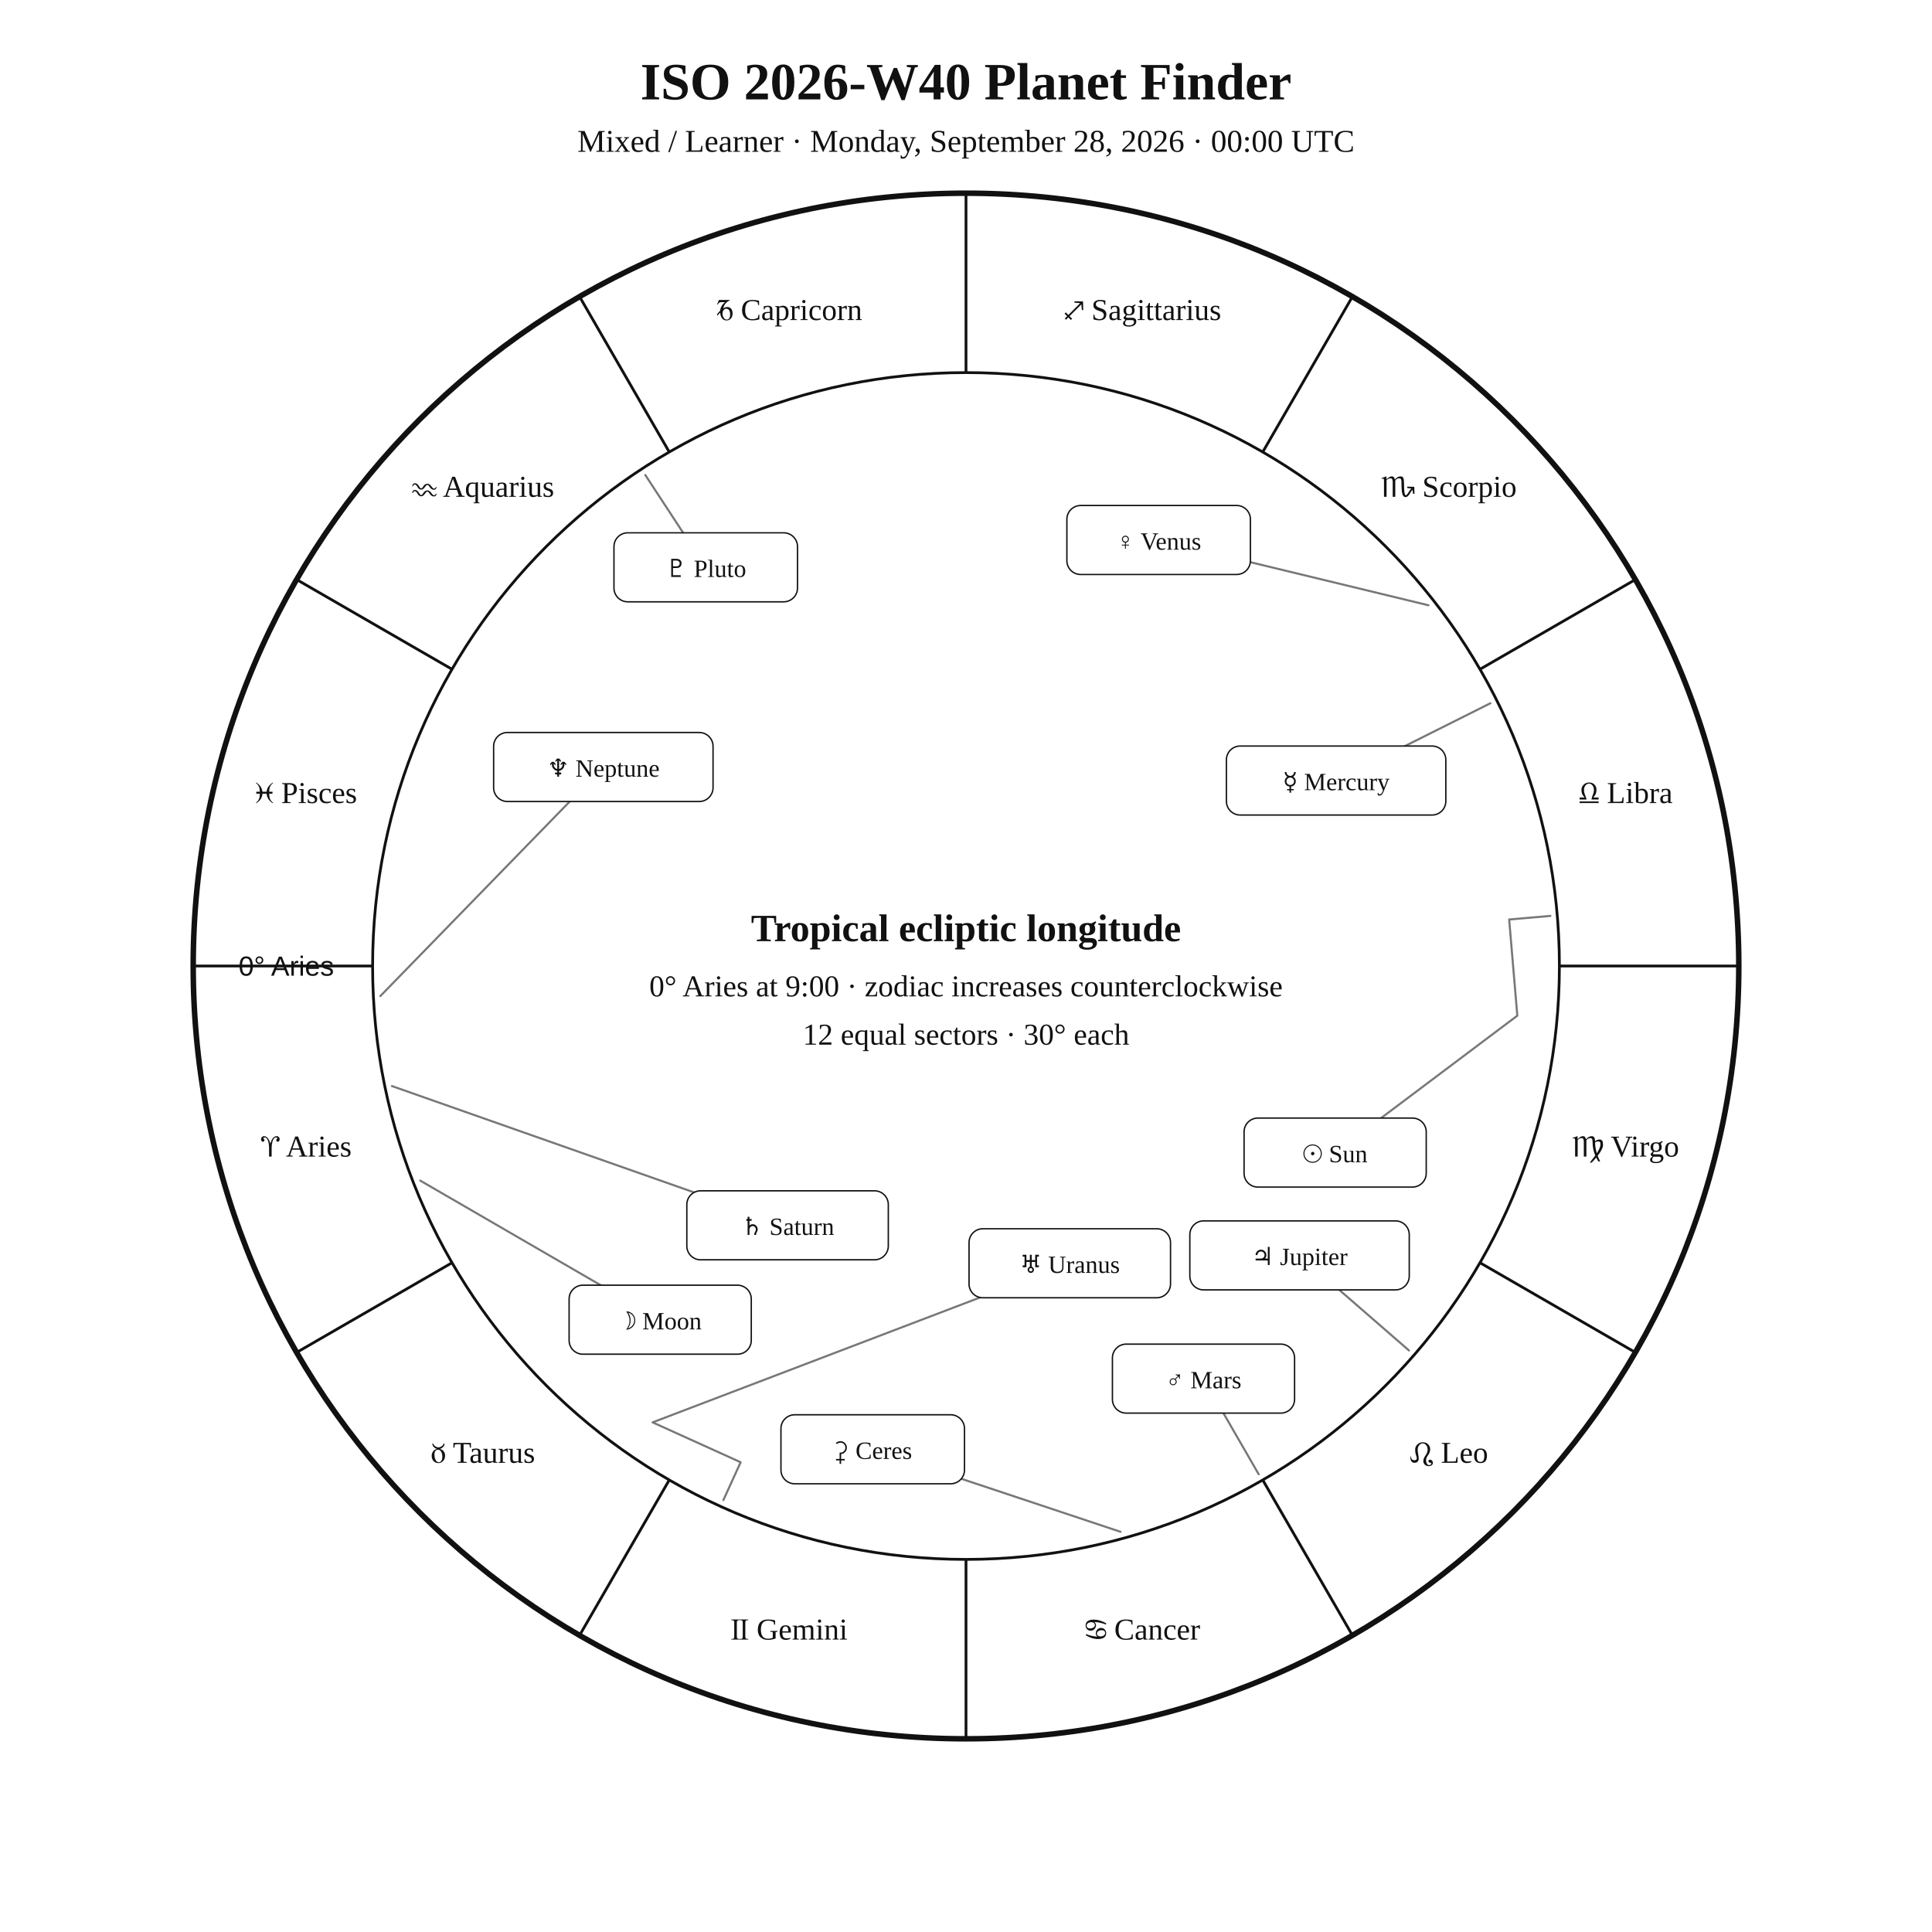
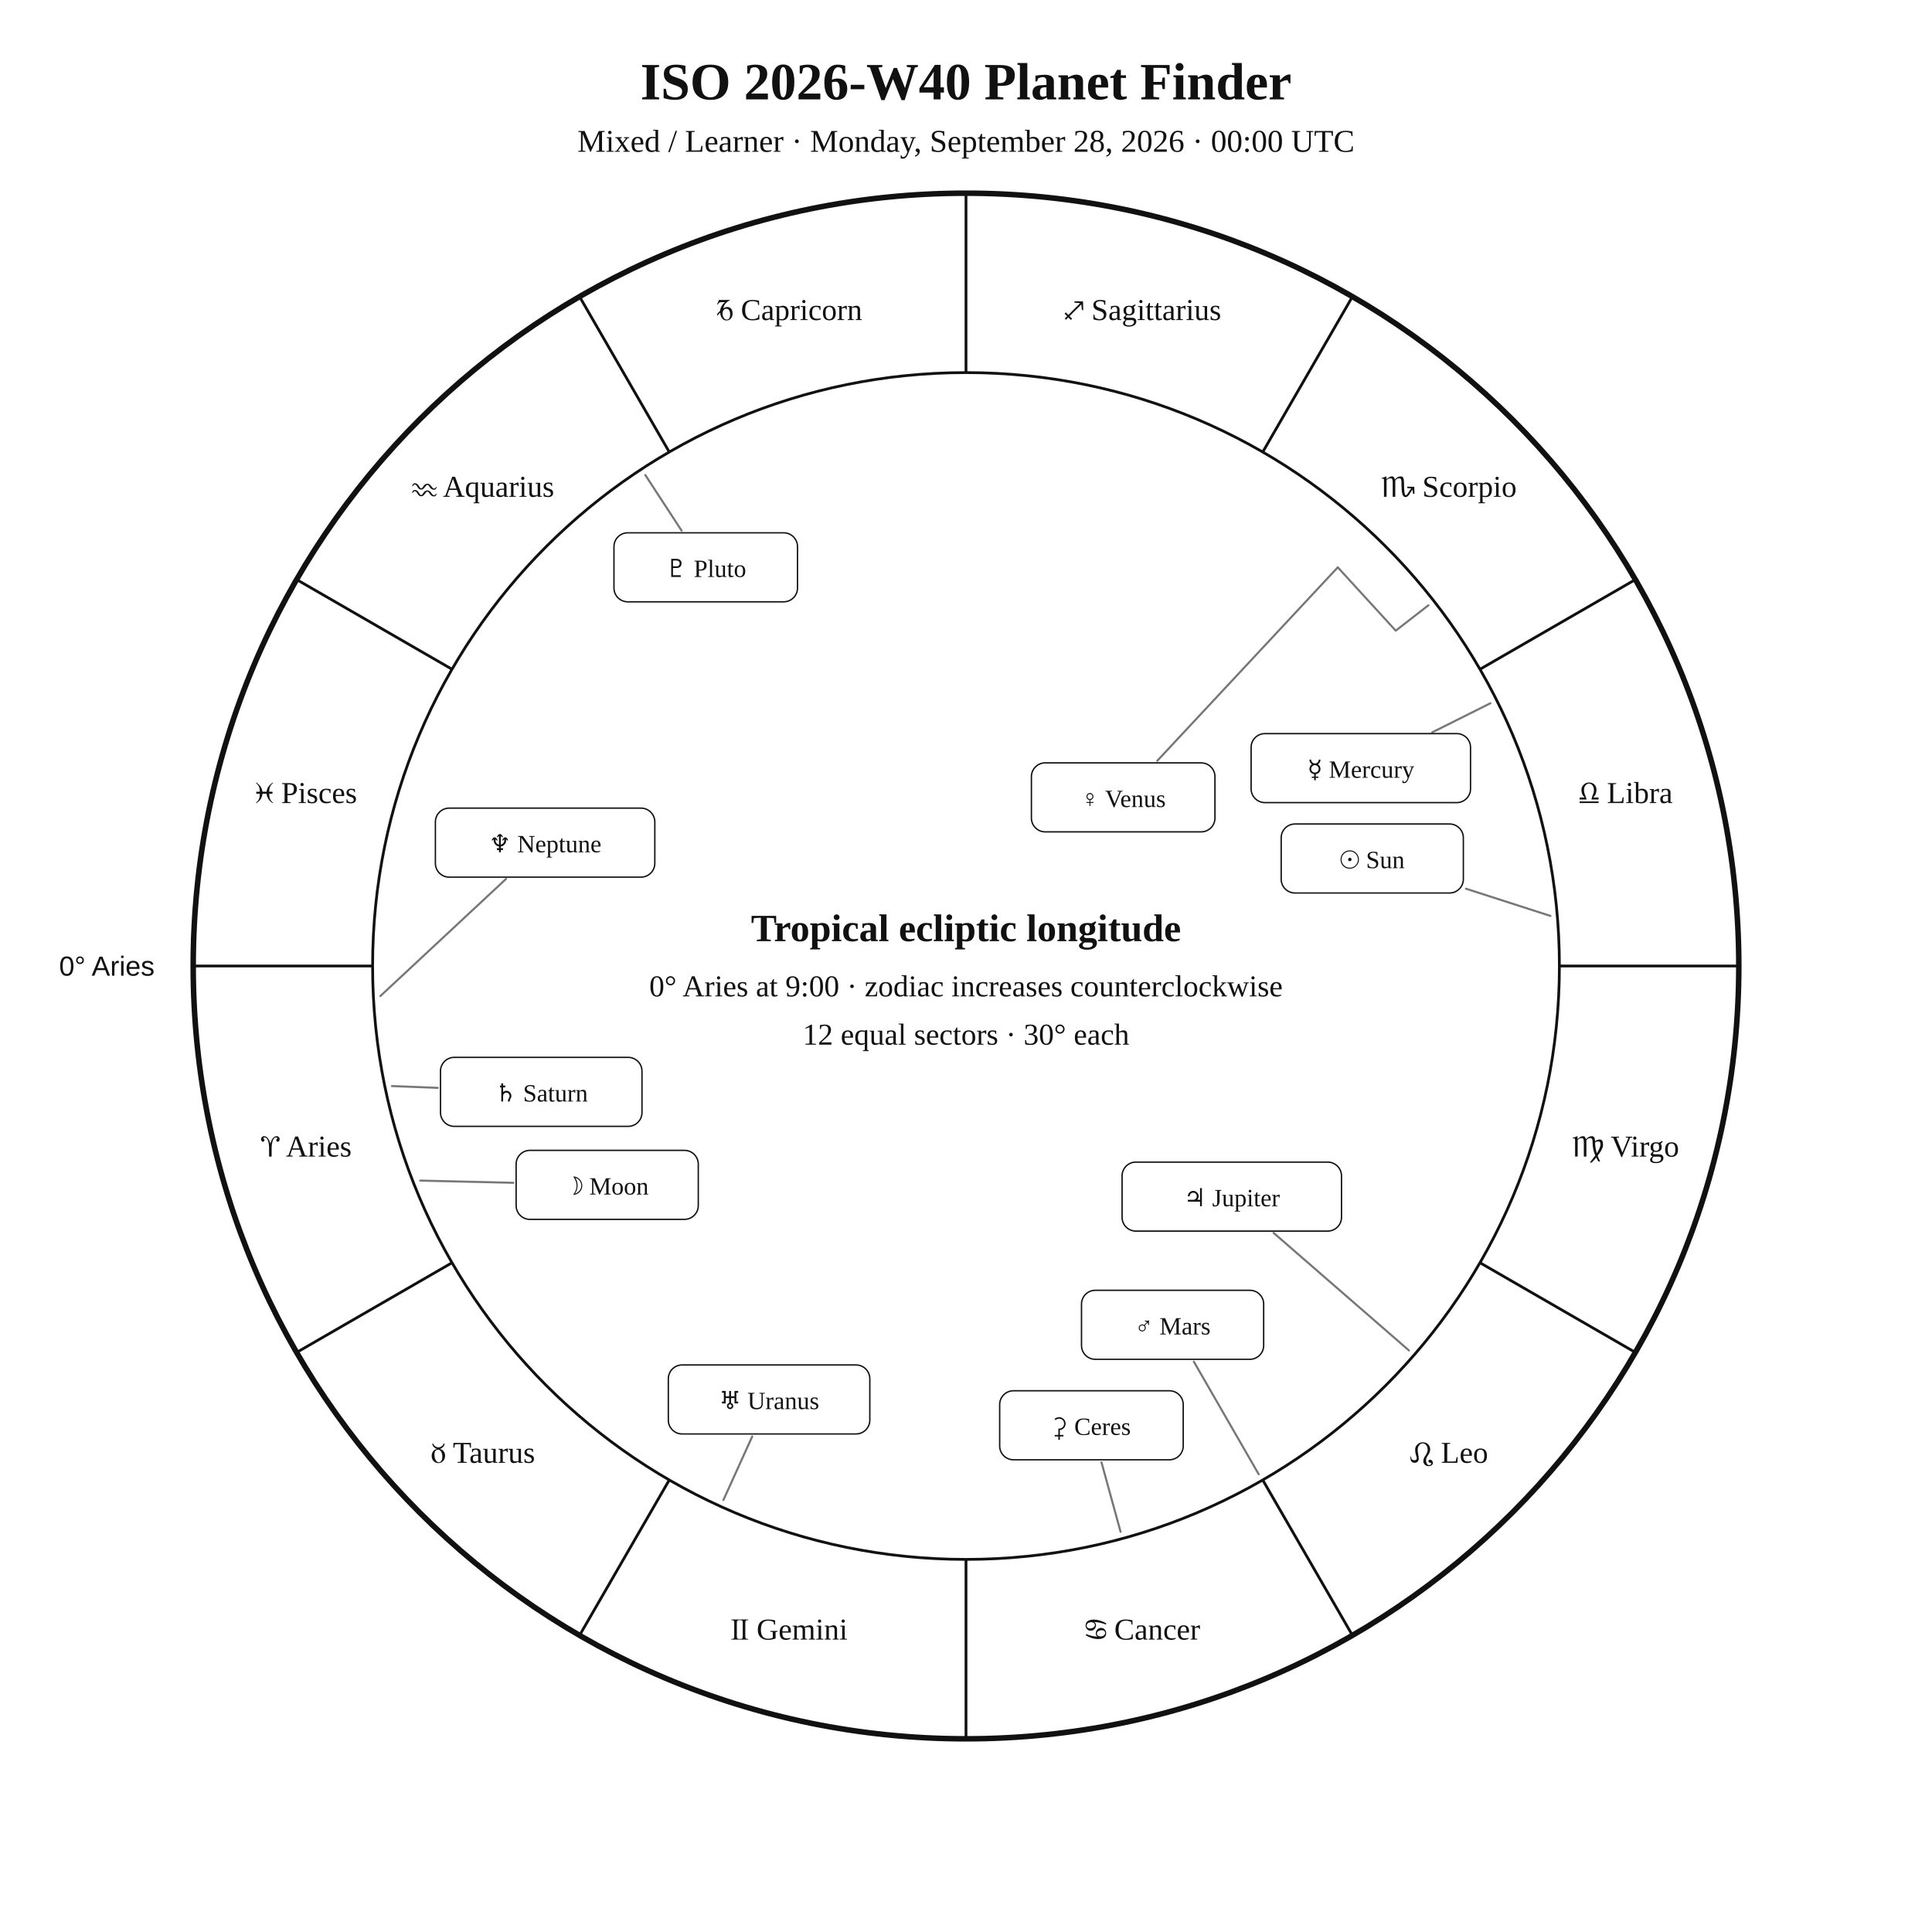
<svg xmlns="http://www.w3.org/2000/svg" width="1400" height="1400" viewBox="0 0 1400 1400">
  <rect width="100%" height="100%" fill="white" />
  <style>text{font-family:Georgia,"Times New Roman",serif;fill:#111!important;color:#111!important;-webkit-text-fill-color:#111!important}.sans{font-family:Arial,Helvetica,sans-serif}</style>
  <text x="700" y="72" text-anchor="middle" font-size="38" font-weight="700">ISO 2026-W40 Planet Finder</text>
  <text x="700" y="110" text-anchor="middle" font-size="23">Mixed / Learner · Monday, September 28, 2026 · 00:00 UTC</text>
  <circle cx="700" cy="700" r="560" fill="none" stroke="#111" stroke-width="4" />
  <circle cx="700" cy="700" r="430" fill="none" stroke="#111" stroke-width="2" />
  <line x1="270.0" y1="700.0" x2="140.0" y2="700.0" stroke="#111" stroke-width="2" />
  <line x1="327.6" y1="915.0" x2="215.0" y2="980.0" stroke="#111" stroke-width="2" />
  <line x1="485.0" y1="1072.4" x2="420.0" y2="1185.0" stroke="#111" stroke-width="2" />
  <line x1="700.0" y1="1130.0" x2="700.0" y2="1260.0" stroke="#111" stroke-width="2" />
  <line x1="915.0" y1="1072.4" x2="980.0" y2="1185.0" stroke="#111" stroke-width="2" />
  <line x1="1072.4" y1="915.0" x2="1185.0" y2="980.0" stroke="#111" stroke-width="2" />
  <line x1="1130.0" y1="700.0" x2="1260.0" y2="700.0" stroke="#111" stroke-width="2" />
  <line x1="1072.4" y1="485.0" x2="1185.0" y2="420.0" stroke="#111" stroke-width="2" />
  <line x1="915.0" y1="327.6" x2="980.0" y2="215.0" stroke="#111" stroke-width="2" />
  <line x1="700.0" y1="270.0" x2="700.0" y2="140.0" stroke="#111" stroke-width="2" />
  <line x1="485.0" y1="327.6" x2="420.0" y2="215.0" stroke="#111" stroke-width="2" />
  <line x1="327.6" y1="485.0" x2="215.0" y2="420.0" stroke="#111" stroke-width="2" />
  <text x="221.9" y="838.1" text-anchor="middle" font-size="22">♈︎ Aries</text>
  <text x="350.0" y="1060.0" text-anchor="middle" font-size="22">♉︎ Taurus</text>
  <text x="571.9" y="1188.1" text-anchor="middle" font-size="22">♊︎ Gemini</text>
  <text x="828.1" y="1188.1" text-anchor="middle" font-size="22">♋︎ Cancer</text>
  <text x="1050.0" y="1060.0" text-anchor="middle" font-size="22">♌︎ Leo</text>
  <text x="1178.1" y="838.1" text-anchor="middle" font-size="22">♍︎ Virgo</text>
  <text x="1178.1" y="581.9" text-anchor="middle" font-size="22">♎︎ Libra</text>
  <text x="1050.0" y="360.0" text-anchor="middle" font-size="22">♏︎ Scorpio</text>
  <text x="828.1" y="231.9" text-anchor="middle" font-size="22">♐︎ Sagittarius</text>
  <text x="571.9" y="231.9" text-anchor="middle" font-size="22">♑︎ Capricorn</text>
  <text x="350.0" y="360.0" text-anchor="middle" font-size="22">♒︎ Aquarius</text>
  <text x="221.9" y="581.9" text-anchor="middle" font-size="22">♓︎ Pisces</text>
-   <text x="242.0" y="707.0" text-anchor="end" font-size="20" class="sans">0° Aries</text>
-   <polyline points="1123.5,663.7 1093.6,666.3 1099.5,736.0 967.5,835.2" fill="none" stroke="#777" stroke-width="1.5" stroke-linejoin="round" stroke-linecap="round" />
-   <rect x="901.5" y="810.2" width="132.0" height="50.0" rx="10" fill="white" stroke="#111" />
-   <text x="967.5" y="842.2" text-anchor="middle" font-size="18">☉︎ Sun</text>
-   <polyline points="304.5,855.5 478.4,956.3" fill="none" stroke="#777" stroke-width="1.5" stroke-linejoin="round" stroke-linecap="round" />
-   <rect x="412.4" y="931.3" width="132.0" height="50.0" rx="10" fill="white" stroke="#111" />
-   <text x="478.4" y="963.3" text-anchor="middle" font-size="18">☽︎ Moon</text>
-   <polyline points="1080.0,509.6 968.2,565.6" fill="none" stroke="#777" stroke-width="1.5" stroke-linejoin="round" stroke-linecap="round" />
-   <rect x="888.7" y="540.6" width="159.0" height="50.0" rx="10" fill="white" stroke="#111" />
-   <text x="968.2" y="572.6" text-anchor="middle" font-size="18">☿︎ Mercury</text>
-   <polyline points="1035.1,438.6 839.6,391.3" fill="none" stroke="#777" stroke-width="1.5" stroke-linejoin="round" stroke-linecap="round" />
-   <rect x="773.1" y="366.3" width="133.0" height="50.0" rx="10" fill="white" stroke="#111" />
-   <text x="839.6" y="398.3" text-anchor="middle" font-size="18">♀︎ Venus</text>
-   <polyline points="912.1,1068.3 872.1,999.0" fill="none" stroke="#777" stroke-width="1.5" stroke-linejoin="round" stroke-linecap="round" />
-   <rect x="806.1" y="974.0" width="132.0" height="50.0" rx="10" fill="white" stroke="#111" />
-   <text x="872.1" y="1006.0" text-anchor="middle" font-size="18">♂︎ Mars</text>
-   <polyline points="1021.0,978.6 941.7,909.7" fill="none" stroke="#777" stroke-width="1.5" stroke-linejoin="round" stroke-linecap="round" />
-   <rect x="862.2" y="884.7" width="159.0" height="50.0" rx="10" fill="white" stroke="#111" />
-   <text x="941.7" y="916.7" text-anchor="middle" font-size="18">♃︎ Jupiter</text>
-   <polyline points="284.0,787.0 570.7,887.9" fill="none" stroke="#777" stroke-width="1.5" stroke-linejoin="round" stroke-linecap="round" />
-   <rect x="497.7" y="862.9" width="146.0" height="50.0" rx="10" fill="white" stroke="#111" />
-   <text x="570.7" y="894.9" text-anchor="middle" font-size="18">♄︎ Saturn</text>
-   <polyline points="812.0,1110.0 632.4,1050.2" fill="none" stroke="#777" stroke-width="1.5" stroke-linejoin="round" stroke-linecap="round" />
-   <rect x="565.9" y="1025.2" width="133.0" height="50.0" rx="10" fill="white" stroke="#111" />
-   <text x="632.4" y="1057.2" text-anchor="middle" font-size="18">⚳︎ Ceres</text>
-   <polyline points="524.2,1087.0 536.7,1059.6 472.9,1030.7 775.2,915.4" fill="none" stroke="#777" stroke-width="1.5" stroke-linejoin="round" stroke-linecap="round" />
-   <rect x="702.2" y="890.4" width="146.0" height="50.0" rx="10" fill="white" stroke="#111" />
-   <text x="775.2" y="922.4" text-anchor="middle" font-size="18">♅︎ Uranus</text>
-   <polyline points="275.6,721.8 437.2,555.8" fill="none" stroke="#777" stroke-width="1.5" stroke-linejoin="round" stroke-linecap="round" />
-   <rect x="357.7" y="530.8" width="159.0" height="50.0" rx="10" fill="white" stroke="#111" />
-   <text x="437.2" y="562.8" text-anchor="middle" font-size="18">♆︎ Neptune</text>
-   <polyline points="467.6,344.2 511.4,411.1" fill="none" stroke="#777" stroke-width="1.5" stroke-linejoin="round" stroke-linecap="round" />
+   <text x="112.0" y="707.0" text-anchor="end" font-size="20" class="sans">0° Aries</text>
+   <polyline points="1123.5,663.7 1062.3,644.0" fill="none" stroke="#777" stroke-width="1.5" stroke-linejoin="round" stroke-linecap="round" />
+   <rect x="928.4" y="597.1" width="132.0" height="50.0" rx="10" fill="white" stroke="#111" />
+   <text x="994.4" y="629.1" text-anchor="middle" font-size="18">☉︎ Sun</text>
+   <polyline points="304.5,855.5 372.0,857.1" fill="none" stroke="#777" stroke-width="1.5" stroke-linejoin="round" stroke-linecap="round" />
+   <rect x="374.0" y="833.6" width="132.0" height="50.0" rx="10" fill="white" stroke="#111" />
+   <text x="440.0" y="865.6" text-anchor="middle" font-size="18">☽︎ Moon</text>
+   <polyline points="1080.0,509.6 1037.8,530.7" fill="none" stroke="#777" stroke-width="1.5" stroke-linejoin="round" stroke-linecap="round" />
+   <rect x="906.6" y="531.6" width="159.0" height="50.0" rx="10" fill="white" stroke="#111" />
+   <text x="986.1" y="563.6" text-anchor="middle" font-size="18">☿︎ Mercury</text>
+   <polyline points="1035.1,438.6 1011.4,457.0 969.4,411.1 838.6,551.3" fill="none" stroke="#777" stroke-width="1.5" stroke-linejoin="round" stroke-linecap="round" />
+   <rect x="747.4" y="552.8" width="133.0" height="50.0" rx="10" fill="white" stroke="#111" />
+   <text x="813.9" y="584.8" text-anchor="middle" font-size="18">♀︎ Venus</text>
+   <polyline points="912.1,1068.3 865.1,986.7" fill="none" stroke="#777" stroke-width="1.5" stroke-linejoin="round" stroke-linecap="round" />
+   <rect x="783.7" y="935.0" width="132.0" height="50.0" rx="10" fill="white" stroke="#111" />
+   <text x="849.7" y="967.0" text-anchor="middle" font-size="18">♂︎ Mars</text>
+   <polyline points="1021.0,978.6 922.9,893.4" fill="none" stroke="#777" stroke-width="1.5" stroke-linejoin="round" stroke-linecap="round" />
+   <rect x="813.1" y="842.1" width="159.0" height="50.0" rx="10" fill="white" stroke="#111" />
+   <text x="892.6" y="874.1" text-anchor="middle" font-size="18">♃︎ Jupiter</text>
+   <polyline points="284.0,787.0 317.2,788.3" fill="none" stroke="#777" stroke-width="1.5" stroke-linejoin="round" stroke-linecap="round" />
+   <rect x="319.2" y="766.2" width="146.0" height="50.0" rx="10" fill="white" stroke="#111" />
+   <text x="392.2" y="798.2" text-anchor="middle" font-size="18">♄︎ Saturn</text>
+   <polyline points="812.0,1110.0 798.2,1059.7" fill="none" stroke="#777" stroke-width="1.5" stroke-linejoin="round" stroke-linecap="round" />
+   <rect x="724.4" y="1007.8" width="133.0" height="50.0" rx="10" fill="white" stroke="#111" />
+   <text x="790.9" y="1039.8" text-anchor="middle" font-size="18">⚳︎ Ceres</text>
+   <polyline points="524.2,1087.0 545.1,1040.9" fill="none" stroke="#777" stroke-width="1.5" stroke-linejoin="round" stroke-linecap="round" />
+   <rect x="484.3" y="989.1" width="146.0" height="50.0" rx="10" fill="white" stroke="#111" />
+   <text x="557.3" y="1021.1" text-anchor="middle" font-size="18">♅︎ Uranus</text>
+   <polyline points="275.6,721.8 366.7,636.9" fill="none" stroke="#777" stroke-width="1.5" stroke-linejoin="round" stroke-linecap="round" />
+   <rect x="315.5" y="585.6" width="159.0" height="50.0" rx="10" fill="white" stroke="#111" />
+   <text x="395.0" y="617.6" text-anchor="middle" font-size="18">♆︎ Neptune</text>
+   <polyline points="467.6,344.2 493.9,384.5" fill="none" stroke="#777" stroke-width="1.5" stroke-linejoin="round" stroke-linecap="round" />
  <rect x="444.9" y="386.1" width="133.0" height="50.0" rx="10" fill="white" stroke="#111" />
  <text x="511.4" y="418.1" text-anchor="middle" font-size="18">♇︎ Pluto</text>
  <text x="700" y="682" text-anchor="middle" font-size="28" font-weight="700">Tropical ecliptic longitude</text>
  <text x="700" y="722" text-anchor="middle" font-size="22">0° Aries at 9:00 · zodiac increases counterclockwise</text>
  <text x="700" y="757" text-anchor="middle" font-size="22">12 equal sectors · 30° each</text>
</svg>
